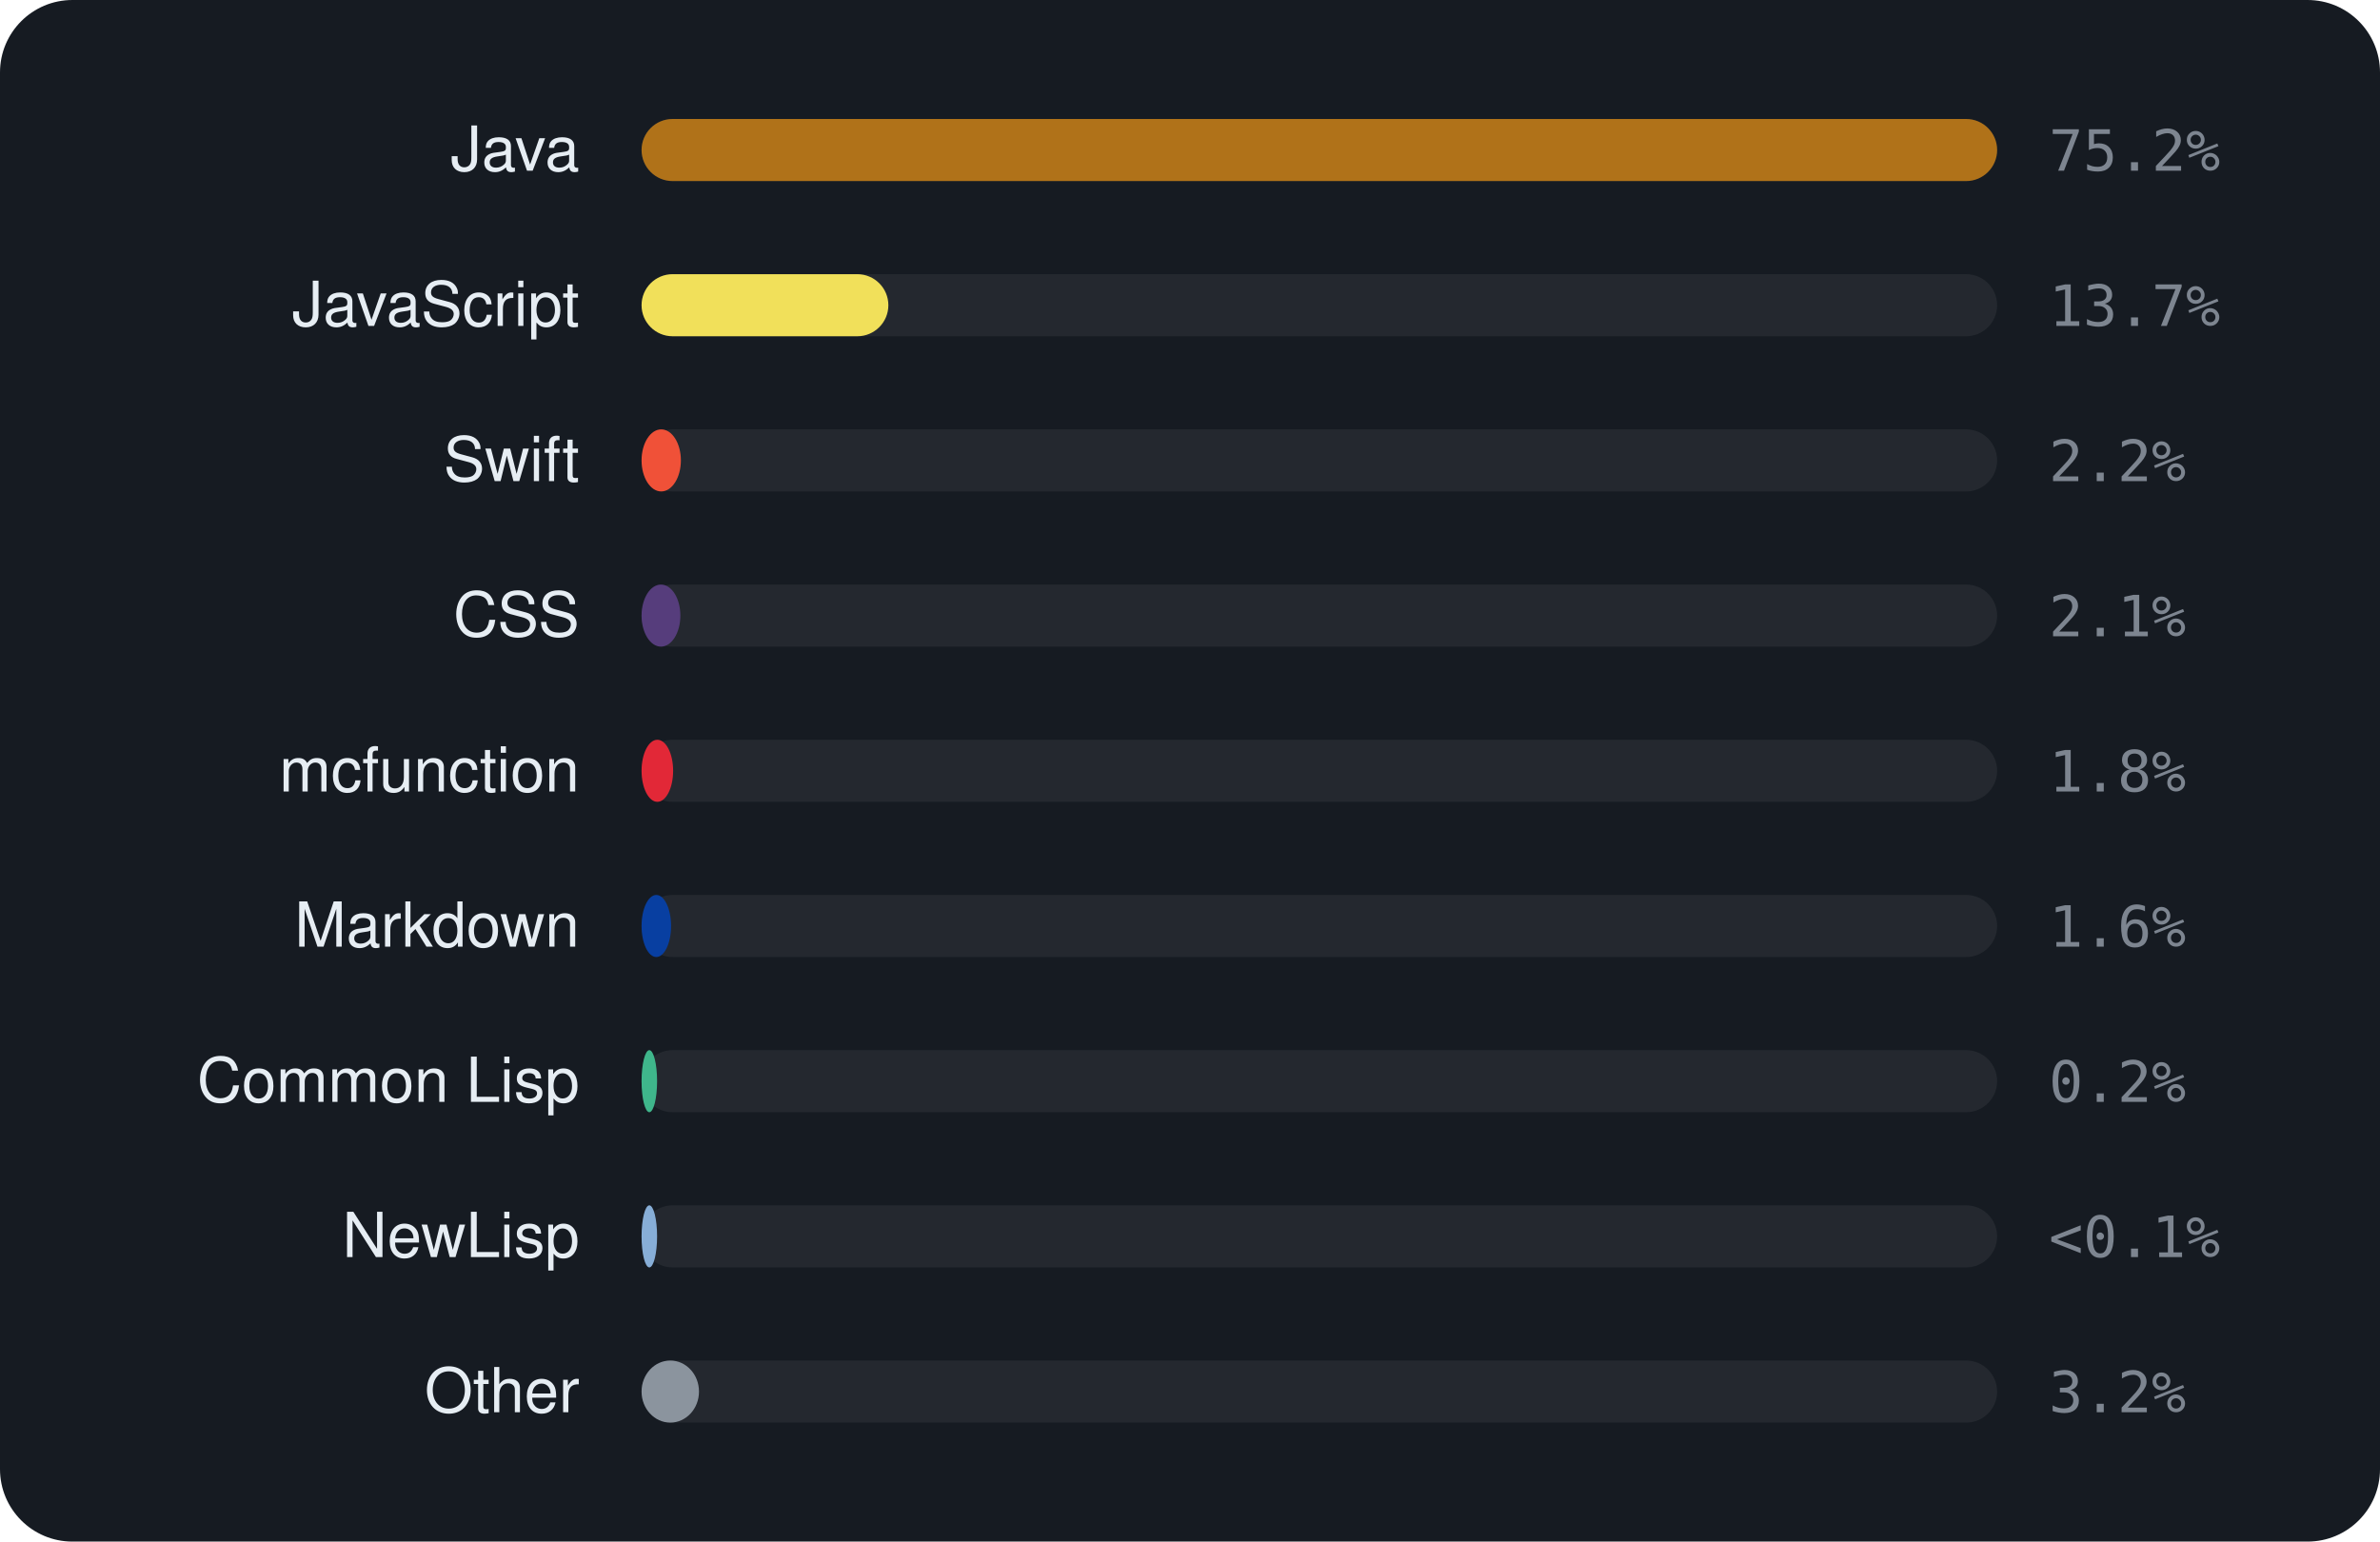
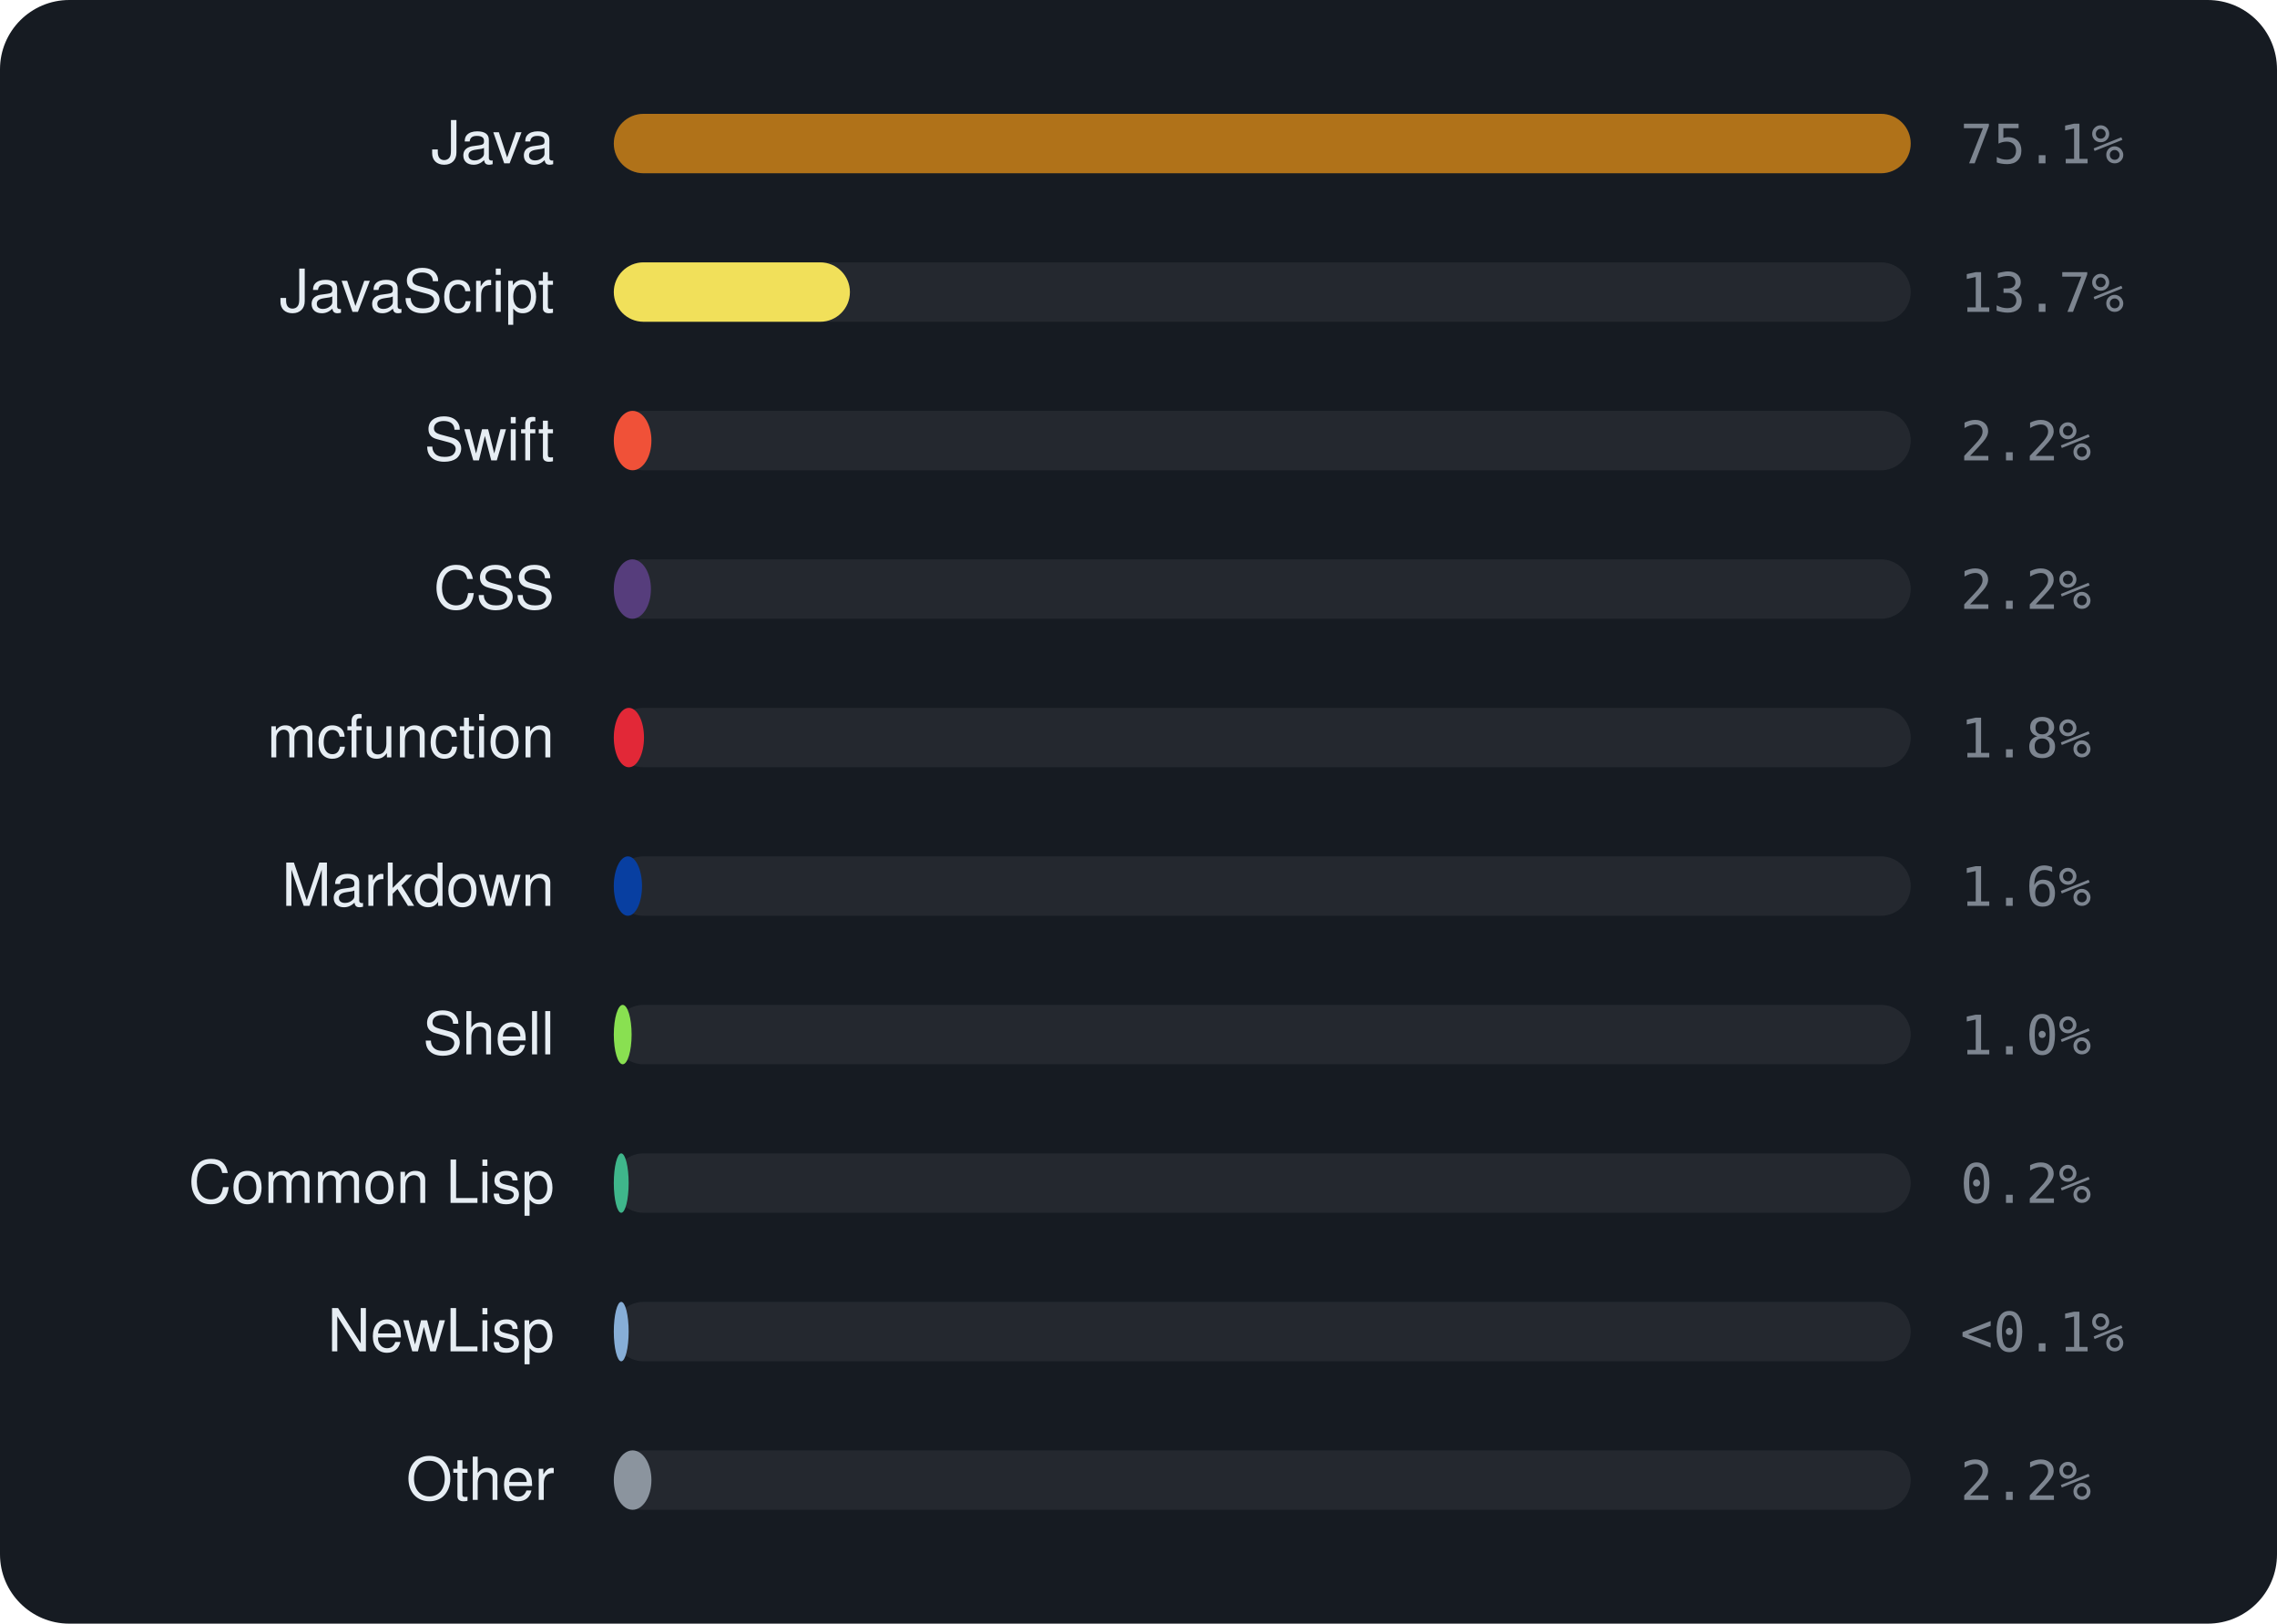
- <svg xmlns="http://www.w3.org/2000/svg" viewBox="0 0 460 298" width="460" height="298" font-family="-apple-system,BlinkMacSystemFont,'Segoe UI',Helvetica,Arial,sans-serif">
-   <rect width="460" height="298" rx="14" fill="#161b22" />
+ <svg xmlns="http://www.w3.org/2000/svg" viewBox="0 0 460 328" width="460" height="328" font-family="-apple-system,BlinkMacSystemFont,'Segoe UI',Helvetica,Arial,sans-serif">
+   <rect width="460" height="328" rx="14" fill="#161b22" />
  <text x="112" y="33" text-anchor="end" font-size="12" fill="#e6edf3">Java</text>
  <rect x="124" y="23" width="262" height="12" rx="6" fill="rgba(255,255,255,0.06)" />
  <rect x="124" y="23" width="262.0" height="12" rx="6" fill="#b07219" />
-   <text x="396" y="33" font-size="11" font-family="monospace" fill="#7d8590">75.2%</text>
+   <text x="396" y="33" font-size="11" font-family="monospace" fill="#7d8590">75.1%</text>
  <text x="112" y="63" text-anchor="end" font-size="12" fill="#e6edf3">JavaScript</text>
  <rect x="124" y="53" width="262" height="12" rx="6" fill="rgba(255,255,255,0.06)" />
  <rect x="124" y="53" width="47.7" height="12" rx="6" fill="#f1e05a" />
  <text x="396" y="63" font-size="11" font-family="monospace" fill="#7d8590">13.7%</text>
  <text x="112" y="93" text-anchor="end" font-size="12" fill="#e6edf3">Swift</text>
  <rect x="124" y="83" width="262" height="12" rx="6" fill="rgba(255,255,255,0.06)" />
  <rect x="124" y="83" width="7.6" height="12" rx="6" fill="#F05138" />
  <text x="396" y="93" font-size="11" font-family="monospace" fill="#7d8590">2.2%</text>
  <text x="112" y="123" text-anchor="end" font-size="12" fill="#e6edf3">CSS</text>
  <rect x="124" y="113" width="262" height="12" rx="6" fill="rgba(255,255,255,0.06)" />
  <rect x="124" y="113" width="7.5" height="12" rx="6" fill="#563d7c" />
-   <text x="396" y="123" font-size="11" font-family="monospace" fill="#7d8590">2.1%</text>
+   <text x="396" y="123" font-size="11" font-family="monospace" fill="#7d8590">2.2%</text>
  <text x="112" y="153" text-anchor="end" font-size="12" fill="#e6edf3">mcfunction</text>
  <rect x="124" y="143" width="262" height="12" rx="6" fill="rgba(255,255,255,0.06)" />
  <rect x="124" y="143" width="6.1" height="12" rx="6" fill="#E22837" />
  <text x="396" y="153" font-size="11" font-family="monospace" fill="#7d8590">1.8%</text>
  <text x="112" y="183" text-anchor="end" font-size="12" fill="#e6edf3">Markdown</text>
  <rect x="124" y="173" width="262" height="12" rx="6" fill="rgba(255,255,255,0.06)" />
  <rect x="124" y="173" width="5.7" height="12" rx="6" fill="#083fa1" />
  <text x="396" y="183" font-size="11" font-family="monospace" fill="#7d8590">1.6%</text>
-   <text x="112" y="213" text-anchor="end" font-size="12" fill="#e6edf3">Common Lisp</text>
+   <text x="112" y="213" text-anchor="end" font-size="12" fill="#e6edf3">Shell</text>
  <rect x="124" y="203" width="262" height="12" rx="6" fill="rgba(255,255,255,0.06)" />
-   <rect x="124" y="203" width="3.0" height="12" rx="6" fill="#3fb68b" />
-   <text x="396" y="213" font-size="11" font-family="monospace" fill="#7d8590">0.2%</text>
-   <text x="112" y="243" text-anchor="end" font-size="12" fill="#e6edf3">NewLisp</text>
+   <rect x="124" y="203" width="3.6" height="12" rx="6" fill="#89e051" />
+   <text x="396" y="213" font-size="11" font-family="monospace" fill="#7d8590">1.0%</text>
+   <text x="112" y="243" text-anchor="end" font-size="12" fill="#e6edf3">Common Lisp</text>
  <rect x="124" y="233" width="262" height="12" rx="6" fill="rgba(255,255,255,0.06)" />
-   <rect x="124" y="233" width="3.0" height="12" rx="6" fill="#87AED7" />
-   <text x="396" y="243" font-size="11" font-family="monospace" fill="#7d8590">&lt;0.1%</text>
-   <text x="112" y="273" text-anchor="end" font-size="12" fill="#e6edf3">Other</text>
+   <rect x="124" y="233" width="3.0" height="12" rx="6" fill="#3fb68b" />
+   <text x="396" y="243" font-size="11" font-family="monospace" fill="#7d8590">0.2%</text>
+   <text x="112" y="273" text-anchor="end" font-size="12" fill="#e6edf3">NewLisp</text>
  <rect x="124" y="263" width="262" height="12" rx="6" fill="rgba(255,255,255,0.06)" />
-   <rect x="124" y="263" width="11.1" height="12" rx="6" fill="#8b949e" />
-   <text x="396" y="273" font-size="11" font-family="monospace" fill="#7d8590">3.2%</text>
+   <rect x="124" y="263" width="3.0" height="12" rx="6" fill="#87AED7" />
+   <text x="396" y="273" font-size="11" font-family="monospace" fill="#7d8590">&lt;0.1%</text>
+   <text x="112" y="303" text-anchor="end" font-size="12" fill="#e6edf3">Other</text>
+   <rect x="124" y="293" width="262" height="12" rx="6" fill="rgba(255,255,255,0.06)" />
+   <rect x="124" y="293" width="7.6" height="12" rx="6" fill="#8b949e" />
+   <text x="396" y="303" font-size="11" font-family="monospace" fill="#7d8590">2.2%</text>
</svg>
